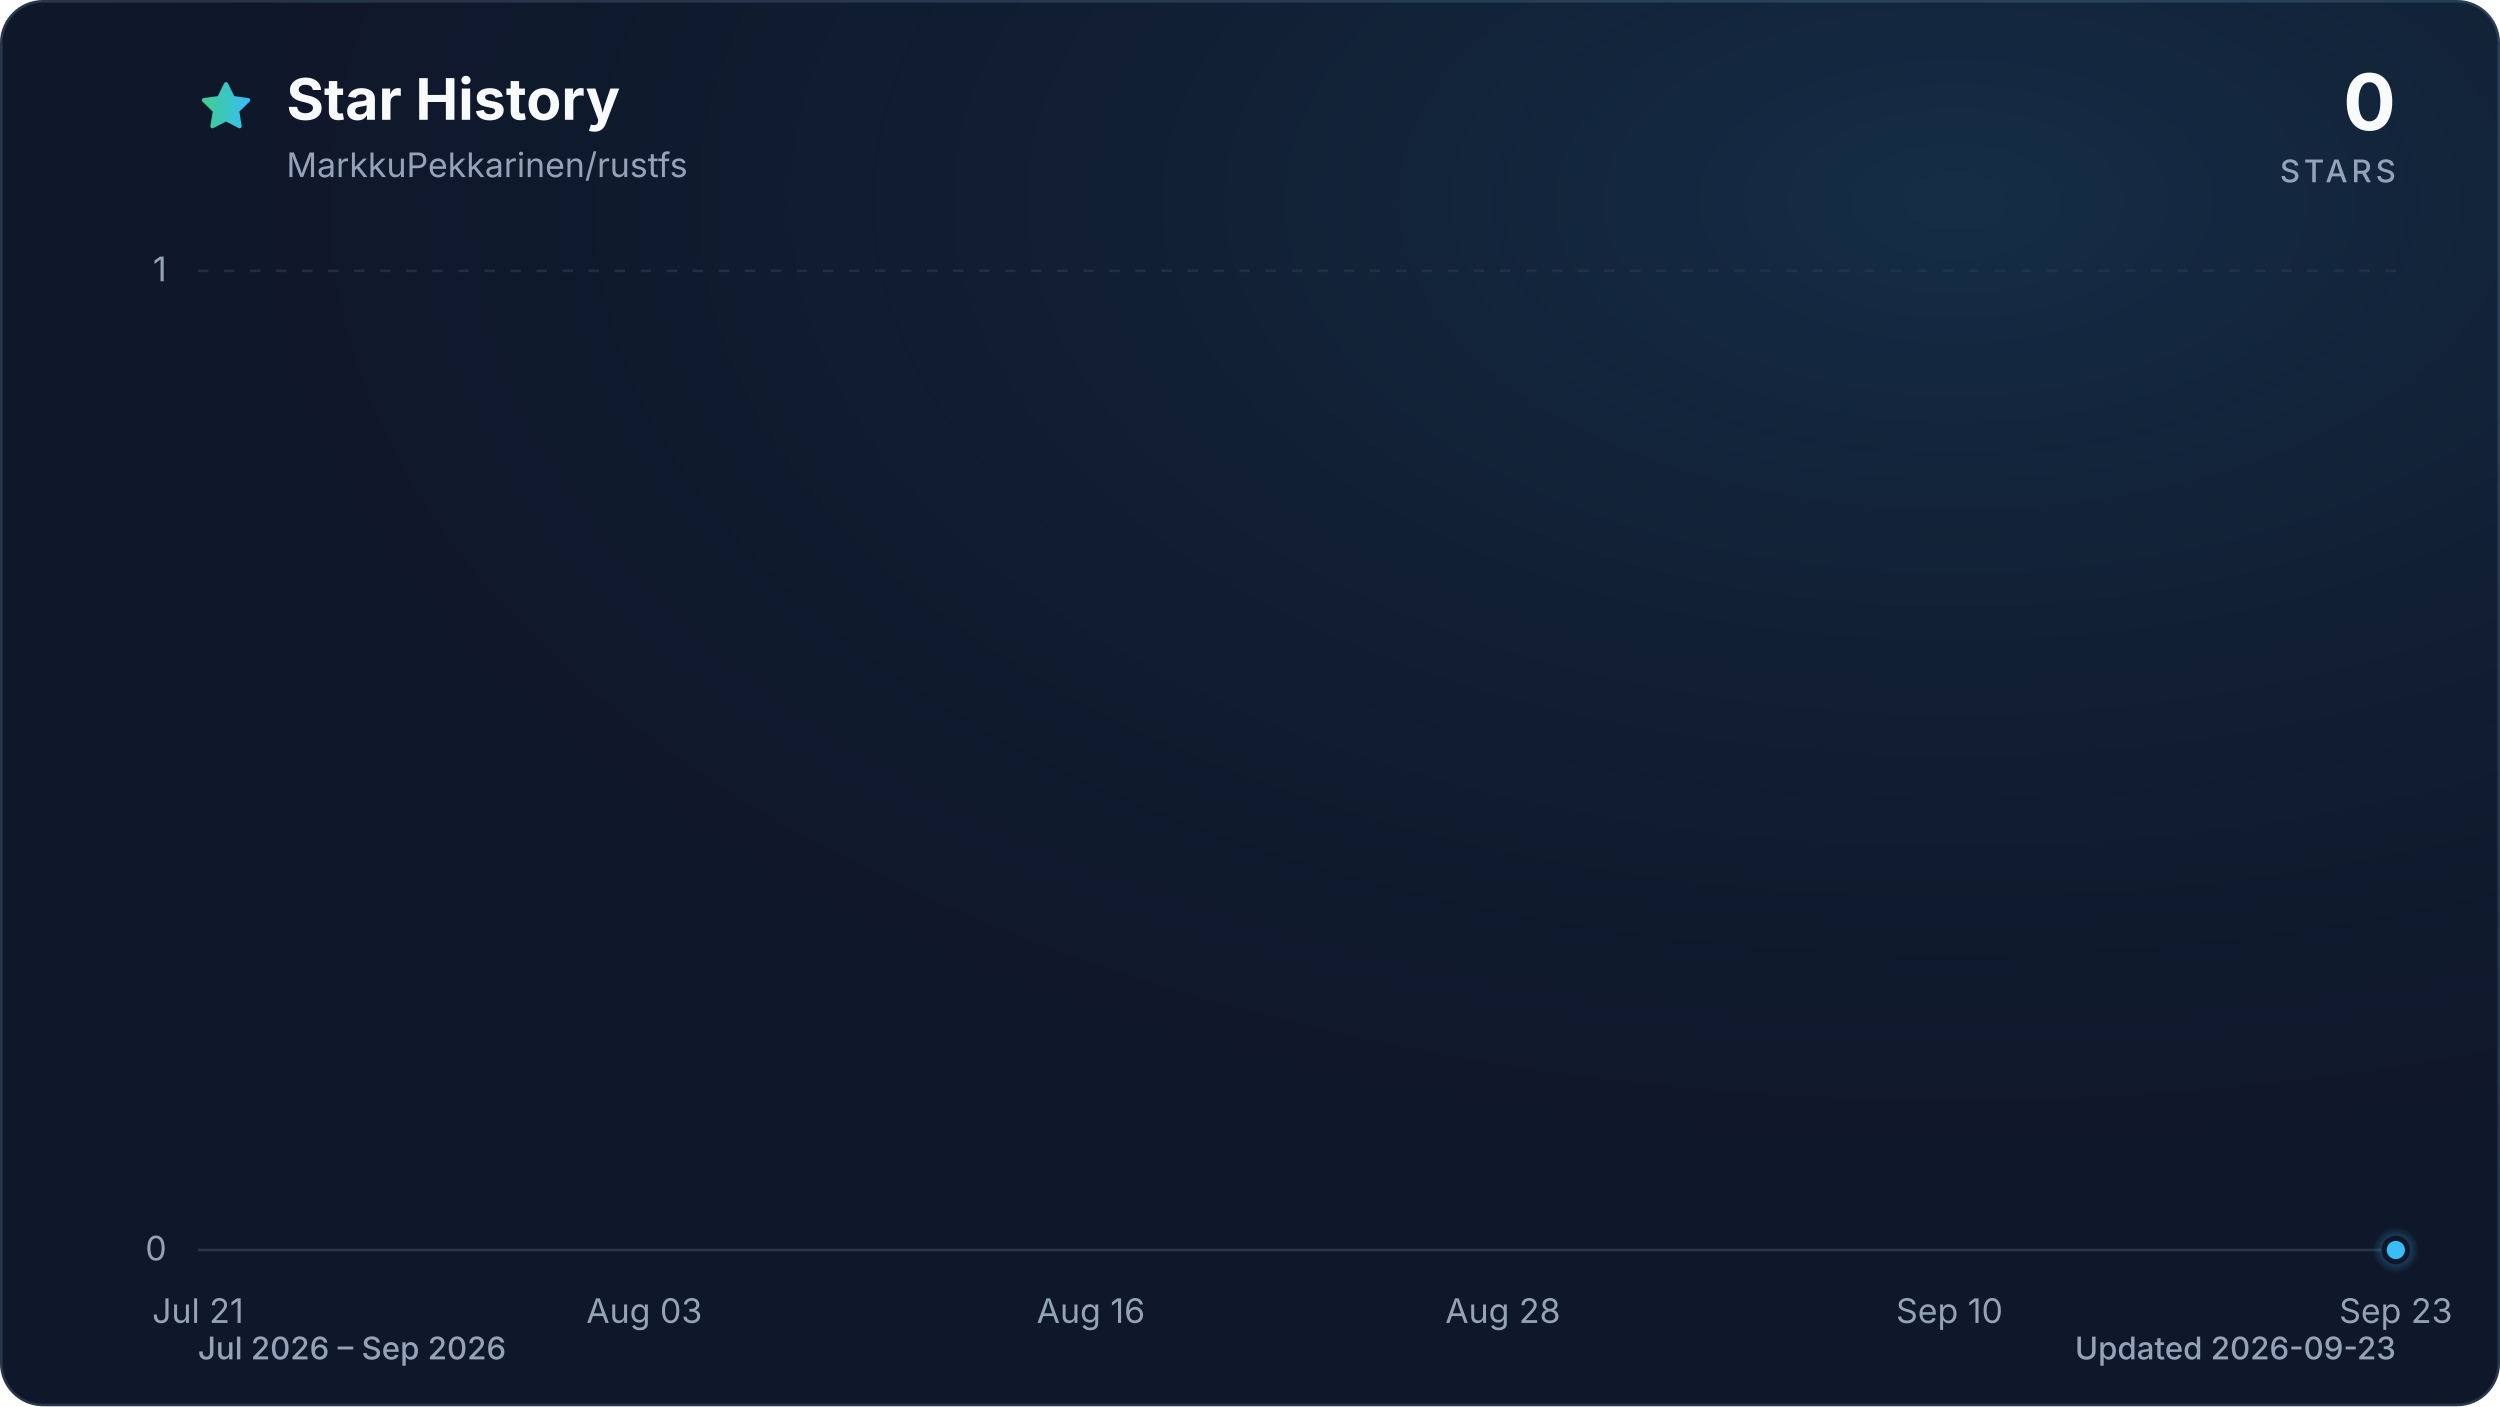
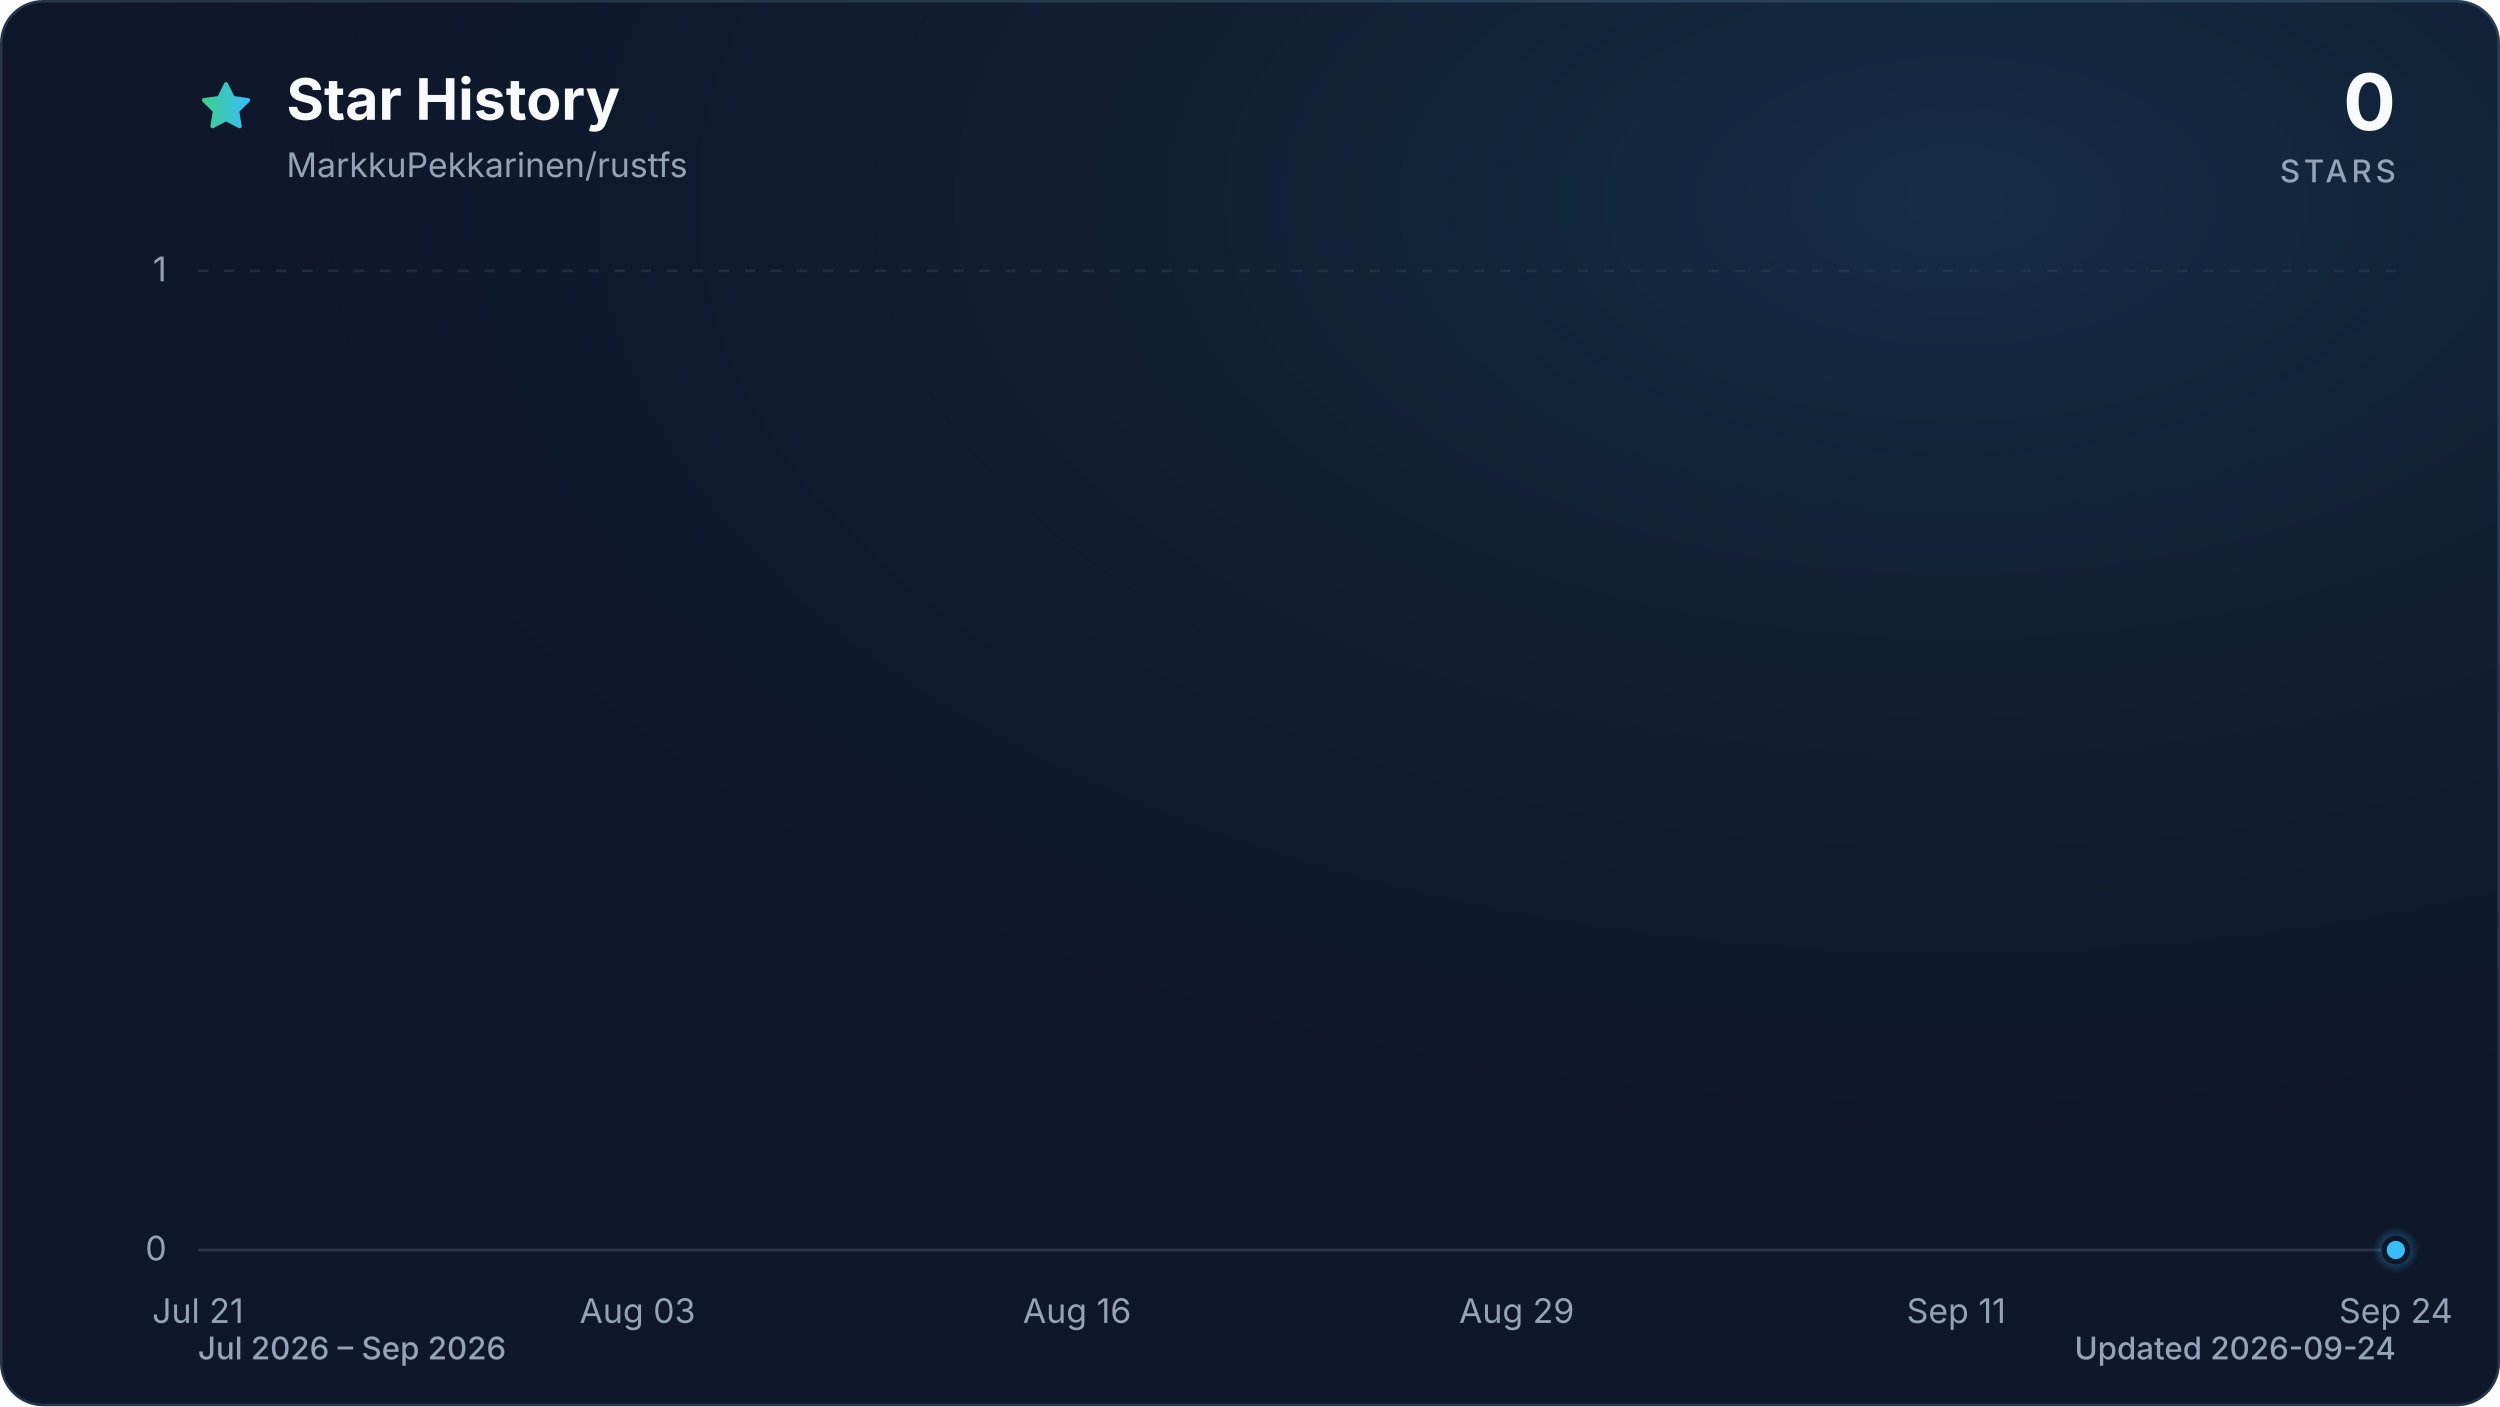
<svg xmlns="http://www.w3.org/2000/svg" viewBox="0 0 960 540" role="img" aria-labelledby="title description" data-style="gradient" data-variant="glow" data-animated="true">
  <defs>
    <linearGradient id="trend" x1="0" y1="0" x2="1" y2="0">
      <stop offset="0%" stop-color="#3ecf8e" />
      <stop offset="100%" stop-color="#38bdf8" />
    </linearGradient>
    <linearGradient id="area" x1="0" y1="0" x2="0" y2="1">
      <stop offset="0%" stop-color="#3ecf8e" stop-opacity="0.30" />
      <stop offset="55%" stop-color="#38bdf8" stop-opacity="0.10" />
      <stop offset="100%" stop-color="#38bdf8" stop-opacity="0.01" />
    </linearGradient>
    <radialGradient id="marker-halo" cx="50%" cy="50%" r="50%">
      <stop offset="0%" stop-color="#38bdf8" stop-opacity="0.55" />
      <stop offset="100%" stop-color="#38bdf8" stop-opacity="0" />
    </radialGradient>
    <radialGradient id="surface-glow" cx="78%" cy="14%" r="80%">
      <stop offset="0%" stop-color="#38bdf8" stop-opacity="0.14" />
      <stop offset="100%" stop-color="#0f172a" stop-opacity="0" />
    </radialGradient>
    <filter id="trend-glow" x="-20%" y="-20%" width="140%" height="140%">
      <feGaussianBlur stdDeviation="7" />
    </filter>
  </defs>
  <style>
.trend-enter{transform-box:fill-box;transform-origin:center;animation:trend-enter 520ms cubic-bezier(0.16,1,0.3,1)}
.marker-enter{transform-box:fill-box;transform-origin:center;animation:marker-enter 320ms cubic-bezier(0.16,1,0.3,1) 200ms both}
.marker-pulse{transform-box:fill-box;transform-origin:center;animation:marker-pulse 2.6s ease-out infinite}
@keyframes trend-enter{from{opacity:.35;transform:translateY(10px)}to{opacity:1;transform:translateY(0)}}
@keyframes marker-enter{from{opacity:0;transform:scale(.4)}to{opacity:1;transform:scale(1)}}
@keyframes marker-pulse{0%{opacity:.5;transform:scale(.7)}70%,100%{opacity:0;transform:scale(2.1)}}
@media (prefers-reduced-motion:reduce){.trend-enter,.marker-enter,.marker-pulse{animation:none!important}}
@media (prefers-reduced-motion:reduce){.marker-pulse{opacity:0}}
</style>
  <rect x="0.5" y="0.5" width="959" height="539" fill="#0f172a" stroke="#27364a" stroke-width="1" rx="16" />
  <rect width="960" height="540" fill="url(#surface-glow)" rx="16" />
  <path d="M12 2.6l2.9 5.9 6.5.9-4.7 4.6 1.1 6.5-5.8-3-5.8 3 1.1-6.5-4.7-4.6 6.5-.9L12 2.6Z" transform="translate(76 30) scale(.9)" fill="url(#trend)" stroke="url(#trend)" stroke-width="1.8" stroke-linejoin="round" aria-hidden="true" />
  <text x="110" y="46" fill="#f8fafc" font-family="ui-sans-serif, system-ui, -apple-system, BlinkMacSystemFont, 'Segoe UI', sans-serif" font-size="22" font-weight="700">Star History</text>
  <text x="110" y="68" fill="#94a3b8" font-family="ui-sans-serif, system-ui, -apple-system, BlinkMacSystemFont, 'Segoe UI', sans-serif" font-size="13">MarkkuPekkarinen/rustfs</text>
  <text x="920" y="50" fill="#f8fafc" font-family="ui-sans-serif, system-ui, -apple-system, BlinkMacSystemFont, 'Segoe UI', sans-serif" font-size="30" font-weight="700" text-anchor="end">0</text>
  <text x="920" y="70" fill="#94a3b8" font-family="ui-sans-serif, system-ui, -apple-system, BlinkMacSystemFont, 'Segoe UI', sans-serif" font-size="12" font-weight="500" letter-spacing="1.5" text-anchor="end">STARS</text>
  <line x1="76" y1="480.0" x2="920" y2="480.0" stroke="#27364a" stroke-width="1" stroke-dasharray="0" opacity="1" />
  <text x="64" y="484.0" fill="#94a3b8" font-family="ui-sans-serif, system-ui, -apple-system, BlinkMacSystemFont, 'Segoe UI', sans-serif" font-size="13" text-anchor="end">0</text>
  <line x1="76" y1="104.0" x2="920" y2="104.0" stroke="#27364a" stroke-width="1" stroke-dasharray="4 6" opacity="0.7" />
  <text x="64" y="108.0" fill="#94a3b8" font-family="ui-sans-serif, system-ui, -apple-system, BlinkMacSystemFont, 'Segoe UI', sans-serif" font-size="13" text-anchor="end">1</text>
  <text x="76.0" y="508" fill="#94a3b8" font-family="ui-sans-serif, system-ui, -apple-system, BlinkMacSystemFont, 'Segoe UI', sans-serif" font-size="13" text-anchor="middle">Jul 21</text>
-   <text x="247.4" y="508" fill="#94a3b8" font-family="ui-sans-serif, system-ui, -apple-system, BlinkMacSystemFont, 'Segoe UI', sans-serif" font-size="13" text-anchor="middle">Aug 03</text>
-   <text x="418.9" y="508" fill="#94a3b8" font-family="ui-sans-serif, system-ui, -apple-system, BlinkMacSystemFont, 'Segoe UI', sans-serif" font-size="13" text-anchor="middle">Aug 16</text>
-   <text x="577.1" y="508" fill="#94a3b8" font-family="ui-sans-serif, system-ui, -apple-system, BlinkMacSystemFont, 'Segoe UI', sans-serif" font-size="13" text-anchor="middle">Aug 28</text>
-   <text x="748.6" y="508" fill="#94a3b8" font-family="ui-sans-serif, system-ui, -apple-system, BlinkMacSystemFont, 'Segoe UI', sans-serif" font-size="13" text-anchor="middle">Sep 10</text>
-   <text x="920.0" y="508" fill="#94a3b8" font-family="ui-sans-serif, system-ui, -apple-system, BlinkMacSystemFont, 'Segoe UI', sans-serif" font-size="13" text-anchor="middle">Sep 23</text>
+   <text x="244.8" y="508" fill="#94a3b8" font-family="ui-sans-serif, system-ui, -apple-system, BlinkMacSystemFont, 'Segoe UI', sans-serif" font-size="13" text-anchor="middle">Aug 03</text>
+   <text x="413.6" y="508" fill="#94a3b8" font-family="ui-sans-serif, system-ui, -apple-system, BlinkMacSystemFont, 'Segoe UI', sans-serif" font-size="13" text-anchor="middle">Aug 16</text>
+   <text x="582.4" y="508" fill="#94a3b8" font-family="ui-sans-serif, system-ui, -apple-system, BlinkMacSystemFont, 'Segoe UI', sans-serif" font-size="13" text-anchor="middle">Aug 29</text>
+   <text x="751.2" y="508" fill="#94a3b8" font-family="ui-sans-serif, system-ui, -apple-system, BlinkMacSystemFont, 'Segoe UI', sans-serif" font-size="13" text-anchor="middle">Sep 11</text>
+   <text x="920.0" y="508" fill="#94a3b8" font-family="ui-sans-serif, system-ui, -apple-system, BlinkMacSystemFont, 'Segoe UI', sans-serif" font-size="13" text-anchor="middle">Sep 24</text>
  <g class="trend-enter">
-     <path d="M 76.0 480.0 C 80.4 480.0, 84.8 480.0, 89.2 480.0 C 93.6 480.0, 98.0 480.0, 102.4 480.0 C 106.8 480.0, 111.2 480.0, 115.6 480.0 C 120.0 480.0, 124.4 480.0, 128.8 480.0 C 133.1 480.0, 137.5 480.0, 141.9 480.0 C 146.3 480.0, 150.7 480.0, 155.1 480.0 C 159.5 480.0, 163.9 480.0, 168.3 480.0 C 172.7 480.0, 177.1 480.0, 181.5 480.0 C 185.9 480.0, 190.3 480.0, 194.7 480.0 C 199.1 480.0, 203.5 480.0, 207.9 480.0 C 212.3 480.0, 216.7 480.0, 221.1 480.0 C 225.5 480.0, 229.9 480.0, 234.3 480.0 C 238.6 480.0, 243.0 480.0, 247.4 480.0 C 251.8 480.0, 256.2 480.0, 260.6 480.0 C 265.0 480.0, 269.4 480.0, 273.8 480.0 C 278.2 480.0, 282.6 480.0, 287.0 480.0 C 291.4 480.0, 295.8 480.0, 300.2 480.0 C 304.6 480.0, 309.0 480.0, 313.4 480.0 C 317.8 480.0, 322.2 480.0, 326.6 480.0 C 331.0 480.0, 335.4 480.0, 339.8 480.0 C 344.1 480.0, 348.5 480.0, 352.9 480.0 C 357.3 480.0, 361.7 480.0, 366.1 480.0 C 370.5 480.0, 374.9 480.0, 379.3 480.0 C 383.7 480.0, 388.1 480.0, 392.5 480.0 C 396.9 480.0, 401.3 480.0, 405.7 480.0 C 410.1 480.0, 414.5 480.0, 418.9 480.0 C 423.3 480.0, 427.7 480.0, 432.1 480.0 C 436.5 480.0, 440.9 480.0, 445.3 480.0 C 449.6 480.0, 454.0 480.0, 458.4 480.0 C 462.8 480.0, 467.2 480.0, 471.6 480.0 C 476.0 480.0, 480.4 480.0, 484.8 480.0 C 489.2 480.0, 493.6 480.0, 498.0 480.0 C 502.4 480.0, 506.8 480.0, 511.2 480.0 C 515.6 480.0, 520.0 480.0, 524.4 480.0 C 528.8 480.0, 533.2 480.0, 537.6 480.0 C 542.0 480.0, 546.4 480.0, 550.8 480.0 C 555.1 480.0, 559.5 480.0, 563.9 480.0 C 568.3 480.0, 572.7 480.0, 577.1 480.0 C 581.5 480.0, 585.9 480.0, 590.3 480.0 C 594.7 480.0, 599.1 480.0, 603.5 480.0 C 607.9 480.0, 612.3 480.0, 616.7 480.0 C 621.1 480.0, 625.5 480.0, 629.9 480.0 C 634.3 480.0, 638.7 480.0, 643.1 480.0 C 647.5 480.0, 651.9 480.0, 656.3 480.0 C 660.6 480.0, 665.0 480.0, 669.4 480.0 C 673.8 480.0, 678.2 480.0, 682.6 480.0 C 687.0 480.0, 691.4 480.0, 695.8 480.0 C 700.2 480.0, 704.6 480.0, 709.0 480.0 C 713.4 480.0, 717.8 480.0, 722.2 480.0 C 726.6 480.0, 731.0 480.0, 735.4 480.0 C 739.8 480.0, 744.2 480.0, 748.6 480.0 C 753.0 480.0, 757.4 480.0, 761.8 480.0 C 766.1 480.0, 770.5 480.0, 774.9 480.0 C 779.3 480.0, 783.7 480.0, 788.1 480.0 C 792.5 480.0, 796.9 480.0, 801.3 480.0 C 805.7 480.0, 810.1 480.0, 814.5 480.0 C 818.9 480.0, 823.3 480.0, 827.7 480.0 C 832.1 480.0, 836.5 480.0, 840.9 480.0 C 845.3 480.0, 849.7 480.0, 854.1 480.0 C 858.5 480.0, 862.9 480.0, 867.3 480.0 C 871.6 480.0, 876.0 480.0, 880.4 480.0 C 884.8 480.0, 889.2 480.0, 893.6 480.0 C 898.0 480.0, 902.4 480.0, 906.8 480.0 C 911.2 480.0, 915.6 480.0, 920.0 480.0 L 920.0 480.0 L 76.0 480.0 Z" fill="url(#area)" />
-     <path d="M 76.0 480.0 C 80.4 480.0, 84.8 480.0, 89.2 480.0 C 93.6 480.0, 98.0 480.0, 102.4 480.0 C 106.8 480.0, 111.2 480.0, 115.6 480.0 C 120.0 480.0, 124.4 480.0, 128.8 480.0 C 133.1 480.0, 137.5 480.0, 141.9 480.0 C 146.3 480.0, 150.7 480.0, 155.1 480.0 C 159.5 480.0, 163.9 480.0, 168.3 480.0 C 172.7 480.0, 177.1 480.0, 181.5 480.0 C 185.9 480.0, 190.3 480.0, 194.7 480.0 C 199.1 480.0, 203.5 480.0, 207.9 480.0 C 212.3 480.0, 216.7 480.0, 221.1 480.0 C 225.5 480.0, 229.9 480.0, 234.3 480.0 C 238.6 480.0, 243.0 480.0, 247.4 480.0 C 251.8 480.0, 256.2 480.0, 260.6 480.0 C 265.0 480.0, 269.4 480.0, 273.8 480.0 C 278.2 480.0, 282.6 480.0, 287.0 480.0 C 291.4 480.0, 295.8 480.0, 300.2 480.0 C 304.6 480.0, 309.0 480.0, 313.4 480.0 C 317.8 480.0, 322.2 480.0, 326.6 480.0 C 331.0 480.0, 335.4 480.0, 339.8 480.0 C 344.1 480.0, 348.5 480.0, 352.9 480.0 C 357.3 480.0, 361.7 480.0, 366.1 480.0 C 370.5 480.0, 374.9 480.0, 379.3 480.0 C 383.7 480.0, 388.1 480.0, 392.5 480.0 C 396.9 480.0, 401.3 480.0, 405.7 480.0 C 410.1 480.0, 414.5 480.0, 418.9 480.0 C 423.3 480.0, 427.7 480.0, 432.1 480.0 C 436.5 480.0, 440.9 480.0, 445.3 480.0 C 449.6 480.0, 454.0 480.0, 458.4 480.0 C 462.8 480.0, 467.2 480.0, 471.6 480.0 C 476.0 480.0, 480.4 480.0, 484.8 480.0 C 489.2 480.0, 493.6 480.0, 498.0 480.0 C 502.4 480.0, 506.8 480.0, 511.2 480.0 C 515.6 480.0, 520.0 480.0, 524.4 480.0 C 528.8 480.0, 533.2 480.0, 537.6 480.0 C 542.0 480.0, 546.4 480.0, 550.8 480.0 C 555.1 480.0, 559.5 480.0, 563.9 480.0 C 568.3 480.0, 572.7 480.0, 577.1 480.0 C 581.5 480.0, 585.9 480.0, 590.3 480.0 C 594.7 480.0, 599.1 480.0, 603.5 480.0 C 607.9 480.0, 612.3 480.0, 616.7 480.0 C 621.1 480.0, 625.5 480.0, 629.9 480.0 C 634.3 480.0, 638.7 480.0, 643.1 480.0 C 647.5 480.0, 651.9 480.0, 656.3 480.0 C 660.6 480.0, 665.0 480.0, 669.4 480.0 C 673.8 480.0, 678.2 480.0, 682.6 480.0 C 687.0 480.0, 691.4 480.0, 695.8 480.0 C 700.2 480.0, 704.6 480.0, 709.0 480.0 C 713.4 480.0, 717.8 480.0, 722.2 480.0 C 726.6 480.0, 731.0 480.0, 735.4 480.0 C 739.8 480.0, 744.2 480.0, 748.6 480.0 C 753.0 480.0, 757.4 480.0, 761.8 480.0 C 766.1 480.0, 770.5 480.0, 774.9 480.0 C 779.3 480.0, 783.7 480.0, 788.1 480.0 C 792.5 480.0, 796.9 480.0, 801.3 480.0 C 805.7 480.0, 810.1 480.0, 814.5 480.0 C 818.9 480.0, 823.3 480.0, 827.7 480.0 C 832.1 480.0, 836.5 480.0, 840.9 480.0 C 845.3 480.0, 849.7 480.0, 854.1 480.0 C 858.5 480.0, 862.9 480.0, 867.3 480.0 C 871.6 480.0, 876.0 480.0, 880.4 480.0 C 884.8 480.0, 889.2 480.0, 893.6 480.0 C 898.0 480.0, 902.4 480.0, 906.8 480.0 C 911.2 480.0, 915.6 480.0, 920.0 480.0" fill="none" stroke="url(#trend)" stroke-width="12" stroke-linecap="round" stroke-linejoin="round" opacity="0.16" filter="url(#trend-glow)" />
-     <path d="M 76.0 480.0 C 80.4 480.0, 84.8 480.0, 89.2 480.0 C 93.6 480.0, 98.0 480.0, 102.4 480.0 C 106.8 480.0, 111.2 480.0, 115.6 480.0 C 120.0 480.0, 124.4 480.0, 128.8 480.0 C 133.1 480.0, 137.5 480.0, 141.9 480.0 C 146.3 480.0, 150.7 480.0, 155.1 480.0 C 159.5 480.0, 163.9 480.0, 168.3 480.0 C 172.7 480.0, 177.1 480.0, 181.5 480.0 C 185.9 480.0, 190.3 480.0, 194.7 480.0 C 199.1 480.0, 203.5 480.0, 207.9 480.0 C 212.3 480.0, 216.7 480.0, 221.1 480.0 C 225.5 480.0, 229.9 480.0, 234.3 480.0 C 238.6 480.0, 243.0 480.0, 247.4 480.0 C 251.8 480.0, 256.2 480.0, 260.6 480.0 C 265.0 480.0, 269.4 480.0, 273.8 480.0 C 278.2 480.0, 282.6 480.0, 287.0 480.0 C 291.4 480.0, 295.8 480.0, 300.2 480.0 C 304.6 480.0, 309.0 480.0, 313.4 480.0 C 317.8 480.0, 322.2 480.0, 326.6 480.0 C 331.0 480.0, 335.4 480.0, 339.8 480.0 C 344.1 480.0, 348.5 480.0, 352.9 480.0 C 357.3 480.0, 361.7 480.0, 366.1 480.0 C 370.5 480.0, 374.9 480.0, 379.3 480.0 C 383.7 480.0, 388.1 480.0, 392.5 480.0 C 396.9 480.0, 401.3 480.0, 405.7 480.0 C 410.1 480.0, 414.5 480.0, 418.9 480.0 C 423.3 480.0, 427.7 480.0, 432.1 480.0 C 436.5 480.0, 440.9 480.0, 445.3 480.0 C 449.6 480.0, 454.0 480.0, 458.4 480.0 C 462.8 480.0, 467.2 480.0, 471.6 480.0 C 476.0 480.0, 480.4 480.0, 484.8 480.0 C 489.2 480.0, 493.6 480.0, 498.0 480.0 C 502.4 480.0, 506.8 480.0, 511.2 480.0 C 515.6 480.0, 520.0 480.0, 524.4 480.0 C 528.8 480.0, 533.2 480.0, 537.6 480.0 C 542.0 480.0, 546.4 480.0, 550.8 480.0 C 555.1 480.0, 559.5 480.0, 563.9 480.0 C 568.3 480.0, 572.7 480.0, 577.1 480.0 C 581.5 480.0, 585.9 480.0, 590.3 480.0 C 594.7 480.0, 599.1 480.0, 603.5 480.0 C 607.9 480.0, 612.3 480.0, 616.7 480.0 C 621.1 480.0, 625.5 480.0, 629.9 480.0 C 634.3 480.0, 638.7 480.0, 643.1 480.0 C 647.5 480.0, 651.9 480.0, 656.3 480.0 C 660.6 480.0, 665.0 480.0, 669.4 480.0 C 673.8 480.0, 678.2 480.0, 682.6 480.0 C 687.0 480.0, 691.4 480.0, 695.8 480.0 C 700.2 480.0, 704.6 480.0, 709.0 480.0 C 713.4 480.0, 717.8 480.0, 722.2 480.0 C 726.6 480.0, 731.0 480.0, 735.4 480.0 C 739.8 480.0, 744.2 480.0, 748.6 480.0 C 753.0 480.0, 757.4 480.0, 761.8 480.0 C 766.1 480.0, 770.5 480.0, 774.9 480.0 C 779.3 480.0, 783.7 480.0, 788.1 480.0 C 792.5 480.0, 796.9 480.0, 801.3 480.0 C 805.7 480.0, 810.1 480.0, 814.5 480.0 C 818.9 480.0, 823.3 480.0, 827.7 480.0 C 832.1 480.0, 836.5 480.0, 840.9 480.0 C 845.3 480.0, 849.7 480.0, 854.1 480.0 C 858.5 480.0, 862.9 480.0, 867.3 480.0 C 871.6 480.0, 876.0 480.0, 880.4 480.0 C 884.8 480.0, 889.2 480.0, 893.6 480.0 C 898.0 480.0, 902.4 480.0, 906.8 480.0 C 911.2 480.0, 915.6 480.0, 920.0 480.0" fill="none" stroke="url(#trend)" stroke-width="3" stroke-linecap="round" stroke-linejoin="round" />
+     <path d="M 76.0 480.0 C 80.3 480.0, 84.7 480.0, 89.0 480.0 C 93.3 480.0, 97.6 480.0, 102.0 480.0 C 106.3 480.0, 110.6 480.0, 115.0 480.0 C 119.3 480.0, 123.6 480.0, 127.9 480.0 C 132.3 480.0, 136.6 480.0, 140.9 480.0 C 145.3 480.0, 149.6 480.0, 153.9 480.0 C 158.2 480.0, 162.6 480.0, 166.9 480.0 C 171.2 480.0, 175.5 480.0, 179.9 480.0 C 184.2 480.0, 188.5 480.0, 192.9 480.0 C 197.2 480.0, 201.5 480.0, 205.8 480.0 C 210.2 480.0, 214.5 480.0, 218.8 480.0 C 223.2 480.0, 227.5 480.0, 231.8 480.0 C 236.1 480.0, 240.5 480.0, 244.8 480.0 C 249.1 480.0, 253.5 480.0, 257.8 480.0 C 262.1 480.0, 266.4 480.0, 270.8 480.0 C 275.1 480.0, 279.4 480.0, 283.8 480.0 C 288.1 480.0, 292.4 480.0, 296.7 480.0 C 301.1 480.0, 305.4 480.0, 309.7 480.0 C 314.1 480.0, 318.4 480.0, 322.7 480.0 C 327.0 480.0, 331.4 480.0, 335.7 480.0 C 340.0 480.0, 344.3 480.0, 348.7 480.0 C 353.0 480.0, 357.3 480.0, 361.7 480.0 C 366.0 480.0, 370.3 480.0, 374.6 480.0 C 379.0 480.0, 383.3 480.0, 387.6 480.0 C 392.0 480.0, 396.3 480.0, 400.6 480.0 C 404.9 480.0, 409.3 480.0, 413.6 480.0 C 417.9 480.0, 422.3 480.0, 426.6 480.0 C 430.9 480.0, 435.2 480.0, 439.6 480.0 C 443.9 480.0, 448.2 480.0, 452.6 480.0 C 456.9 480.0, 461.2 480.0, 465.5 480.0 C 469.9 480.0, 474.2 480.0, 478.5 480.0 C 482.9 480.0, 487.2 480.0, 491.5 480.0 C 495.8 480.0, 500.2 480.0, 504.5 480.0 C 508.8 480.0, 513.1 480.0, 517.5 480.0 C 521.8 480.0, 526.1 480.0, 530.5 480.0 C 534.8 480.0, 539.1 480.0, 543.4 480.0 C 547.8 480.0, 552.1 480.0, 556.4 480.0 C 560.8 480.0, 565.1 480.0, 569.4 480.0 C 573.7 480.0, 578.1 480.0, 582.4 480.0 C 586.7 480.0, 591.1 480.0, 595.4 480.0 C 599.7 480.0, 604.0 480.0, 608.4 480.0 C 612.7 480.0, 617.0 480.0, 621.4 480.0 C 625.7 480.0, 630.0 480.0, 634.3 480.0 C 638.7 480.0, 643.0 480.0, 647.3 480.0 C 651.7 480.0, 656.0 480.0, 660.3 480.0 C 664.6 480.0, 669.0 480.0, 673.3 480.0 C 677.6 480.0, 681.9 480.0, 686.3 480.0 C 690.6 480.0, 694.9 480.0, 699.3 480.0 C 703.6 480.0, 707.9 480.0, 712.2 480.0 C 716.6 480.0, 720.9 480.0, 725.2 480.0 C 729.6 480.0, 733.9 480.0, 738.2 480.0 C 742.5 480.0, 746.9 480.0, 751.2 480.0 C 755.5 480.0, 759.9 480.0, 764.2 480.0 C 768.5 480.0, 772.8 480.0, 777.2 480.0 C 781.5 480.0, 785.8 480.0, 790.2 480.0 C 794.5 480.0, 798.8 480.0, 803.1 480.0 C 807.5 480.0, 811.8 480.0, 816.1 480.0 C 820.5 480.0, 824.8 480.0, 829.1 480.0 C 833.4 480.0, 837.8 480.0, 842.1 480.0 C 846.4 480.0, 850.7 480.0, 855.1 480.0 C 859.4 480.0, 863.7 480.0, 868.1 480.0 C 872.4 480.0, 876.7 480.0, 881.0 480.0 C 885.4 480.0, 889.7 480.0, 894.0 480.0 C 898.4 480.0, 902.7 480.0, 907.0 480.0 C 911.3 480.0, 915.7 480.0, 920.0 480.0 L 920.0 480.0 L 76.0 480.0 Z" fill="url(#area)" />
+     <path d="M 76.0 480.0 C 80.3 480.0, 84.7 480.0, 89.0 480.0 C 93.3 480.0, 97.6 480.0, 102.0 480.0 C 106.3 480.0, 110.6 480.0, 115.0 480.0 C 119.3 480.0, 123.6 480.0, 127.9 480.0 C 132.3 480.0, 136.6 480.0, 140.9 480.0 C 145.3 480.0, 149.6 480.0, 153.9 480.0 C 158.2 480.0, 162.6 480.0, 166.9 480.0 C 171.2 480.0, 175.5 480.0, 179.9 480.0 C 184.2 480.0, 188.5 480.0, 192.9 480.0 C 197.2 480.0, 201.5 480.0, 205.8 480.0 C 210.2 480.0, 214.5 480.0, 218.8 480.0 C 223.2 480.0, 227.5 480.0, 231.8 480.0 C 236.1 480.0, 240.5 480.0, 244.8 480.0 C 249.1 480.0, 253.5 480.0, 257.8 480.0 C 262.1 480.0, 266.4 480.0, 270.8 480.0 C 275.1 480.0, 279.4 480.0, 283.8 480.0 C 288.1 480.0, 292.4 480.0, 296.7 480.0 C 301.1 480.0, 305.4 480.0, 309.7 480.0 C 314.1 480.0, 318.4 480.0, 322.7 480.0 C 327.0 480.0, 331.4 480.0, 335.7 480.0 C 340.0 480.0, 344.3 480.0, 348.7 480.0 C 353.0 480.0, 357.3 480.0, 361.7 480.0 C 366.0 480.0, 370.3 480.0, 374.6 480.0 C 379.0 480.0, 383.3 480.0, 387.6 480.0 C 392.0 480.0, 396.3 480.0, 400.6 480.0 C 404.9 480.0, 409.3 480.0, 413.6 480.0 C 417.9 480.0, 422.3 480.0, 426.6 480.0 C 430.9 480.0, 435.2 480.0, 439.6 480.0 C 443.9 480.0, 448.2 480.0, 452.6 480.0 C 456.9 480.0, 461.2 480.0, 465.5 480.0 C 469.9 480.0, 474.2 480.0, 478.5 480.0 C 482.9 480.0, 487.2 480.0, 491.5 480.0 C 495.8 480.0, 500.2 480.0, 504.5 480.0 C 508.8 480.0, 513.1 480.0, 517.5 480.0 C 521.8 480.0, 526.1 480.0, 530.5 480.0 C 534.8 480.0, 539.1 480.0, 543.4 480.0 C 547.8 480.0, 552.1 480.0, 556.4 480.0 C 560.8 480.0, 565.1 480.0, 569.4 480.0 C 573.7 480.0, 578.1 480.0, 582.4 480.0 C 586.7 480.0, 591.1 480.0, 595.4 480.0 C 599.7 480.0, 604.0 480.0, 608.4 480.0 C 612.7 480.0, 617.0 480.0, 621.4 480.0 C 625.7 480.0, 630.0 480.0, 634.3 480.0 C 638.7 480.0, 643.0 480.0, 647.3 480.0 C 651.7 480.0, 656.0 480.0, 660.3 480.0 C 664.6 480.0, 669.0 480.0, 673.3 480.0 C 677.6 480.0, 681.9 480.0, 686.3 480.0 C 690.6 480.0, 694.9 480.0, 699.3 480.0 C 703.6 480.0, 707.9 480.0, 712.2 480.0 C 716.6 480.0, 720.9 480.0, 725.2 480.0 C 729.6 480.0, 733.9 480.0, 738.2 480.0 C 742.5 480.0, 746.9 480.0, 751.2 480.0 C 755.5 480.0, 759.9 480.0, 764.2 480.0 C 768.5 480.0, 772.8 480.0, 777.2 480.0 C 781.5 480.0, 785.8 480.0, 790.2 480.0 C 794.5 480.0, 798.8 480.0, 803.1 480.0 C 807.5 480.0, 811.8 480.0, 816.1 480.0 C 820.5 480.0, 824.8 480.0, 829.1 480.0 C 833.4 480.0, 837.8 480.0, 842.1 480.0 C 846.4 480.0, 850.7 480.0, 855.1 480.0 C 859.4 480.0, 863.7 480.0, 868.1 480.0 C 872.4 480.0, 876.7 480.0, 881.0 480.0 C 885.4 480.0, 889.7 480.0, 894.0 480.0 C 898.4 480.0, 902.7 480.0, 907.0 480.0 C 911.3 480.0, 915.7 480.0, 920.0 480.0" fill="none" stroke="url(#trend)" stroke-width="12" stroke-linecap="round" stroke-linejoin="round" opacity="0.16" filter="url(#trend-glow)" />
+     <path d="M 76.0 480.0 C 80.3 480.0, 84.7 480.0, 89.0 480.0 C 93.3 480.0, 97.6 480.0, 102.0 480.0 C 106.3 480.0, 110.6 480.0, 115.0 480.0 C 119.3 480.0, 123.6 480.0, 127.9 480.0 C 132.3 480.0, 136.6 480.0, 140.9 480.0 C 145.3 480.0, 149.6 480.0, 153.9 480.0 C 158.2 480.0, 162.6 480.0, 166.9 480.0 C 171.2 480.0, 175.5 480.0, 179.9 480.0 C 184.2 480.0, 188.5 480.0, 192.9 480.0 C 197.2 480.0, 201.5 480.0, 205.8 480.0 C 210.2 480.0, 214.5 480.0, 218.8 480.0 C 223.2 480.0, 227.5 480.0, 231.8 480.0 C 236.1 480.0, 240.5 480.0, 244.8 480.0 C 249.1 480.0, 253.5 480.0, 257.8 480.0 C 262.1 480.0, 266.4 480.0, 270.8 480.0 C 275.1 480.0, 279.4 480.0, 283.8 480.0 C 288.1 480.0, 292.4 480.0, 296.7 480.0 C 301.1 480.0, 305.4 480.0, 309.7 480.0 C 314.1 480.0, 318.4 480.0, 322.7 480.0 C 327.0 480.0, 331.4 480.0, 335.7 480.0 C 340.0 480.0, 344.3 480.0, 348.7 480.0 C 353.0 480.0, 357.3 480.0, 361.7 480.0 C 366.0 480.0, 370.3 480.0, 374.6 480.0 C 379.0 480.0, 383.3 480.0, 387.6 480.0 C 392.0 480.0, 396.3 480.0, 400.6 480.0 C 404.9 480.0, 409.3 480.0, 413.6 480.0 C 417.9 480.0, 422.3 480.0, 426.6 480.0 C 430.9 480.0, 435.2 480.0, 439.6 480.0 C 443.9 480.0, 448.2 480.0, 452.6 480.0 C 456.9 480.0, 461.2 480.0, 465.5 480.0 C 469.9 480.0, 474.2 480.0, 478.5 480.0 C 482.9 480.0, 487.2 480.0, 491.5 480.0 C 495.8 480.0, 500.2 480.0, 504.5 480.0 C 508.8 480.0, 513.1 480.0, 517.5 480.0 C 521.8 480.0, 526.1 480.0, 530.5 480.0 C 534.8 480.0, 539.1 480.0, 543.4 480.0 C 547.8 480.0, 552.1 480.0, 556.4 480.0 C 560.8 480.0, 565.1 480.0, 569.4 480.0 C 573.7 480.0, 578.1 480.0, 582.4 480.0 C 586.7 480.0, 591.1 480.0, 595.4 480.0 C 599.7 480.0, 604.0 480.0, 608.4 480.0 C 612.7 480.0, 617.0 480.0, 621.4 480.0 C 625.7 480.0, 630.0 480.0, 634.3 480.0 C 638.7 480.0, 643.0 480.0, 647.3 480.0 C 651.7 480.0, 656.0 480.0, 660.3 480.0 C 664.6 480.0, 669.0 480.0, 673.3 480.0 C 677.6 480.0, 681.9 480.0, 686.3 480.0 C 690.6 480.0, 694.9 480.0, 699.3 480.0 C 703.6 480.0, 707.9 480.0, 712.2 480.0 C 716.6 480.0, 720.9 480.0, 725.2 480.0 C 729.6 480.0, 733.9 480.0, 738.2 480.0 C 742.5 480.0, 746.9 480.0, 751.2 480.0 C 755.5 480.0, 759.9 480.0, 764.2 480.0 C 768.5 480.0, 772.8 480.0, 777.2 480.0 C 781.5 480.0, 785.8 480.0, 790.2 480.0 C 794.5 480.0, 798.8 480.0, 803.1 480.0 C 807.5 480.0, 811.8 480.0, 816.1 480.0 C 820.5 480.0, 824.8 480.0, 829.1 480.0 C 833.4 480.0, 837.8 480.0, 842.1 480.0 C 846.4 480.0, 850.7 480.0, 855.1 480.0 C 859.4 480.0, 863.7 480.0, 868.1 480.0 C 872.4 480.0, 876.7 480.0, 881.0 480.0 C 885.4 480.0, 889.7 480.0, 894.0 480.0 C 898.4 480.0, 902.7 480.0, 907.0 480.0 C 911.3 480.0, 915.7 480.0, 920.0 480.0" fill="none" stroke="url(#trend)" stroke-width="3" stroke-linecap="round" stroke-linejoin="round" />
  </g>
  <g class="marker-enter">
    <circle class="marker-pulse" cx="920.0" cy="480.0" r="9" fill="url(#marker-halo)" />
    <circle cx="920.0" cy="480.0" r="4.5" fill="#38bdf8" stroke="#0f172a" stroke-width="2" />
  </g>
  <text x="76" y="522" fill="#94a3b8" font-family="ui-sans-serif, system-ui, -apple-system, BlinkMacSystemFont, 'Segoe UI', sans-serif" font-size="12" font-weight="500">Jul 2026 – Sep 2026</text>
-   <text x="920" y="522" fill="#94a3b8" font-family="ui-sans-serif, system-ui, -apple-system, BlinkMacSystemFont, 'Segoe UI', sans-serif" font-size="12" font-weight="500" text-anchor="end">Updated 2026-09-23</text>
+   <text x="920" y="522" fill="#94a3b8" font-family="ui-sans-serif, system-ui, -apple-system, BlinkMacSystemFont, 'Segoe UI', sans-serif" font-size="12" font-weight="500" text-anchor="end">Updated 2026-09-24</text>
</svg>
